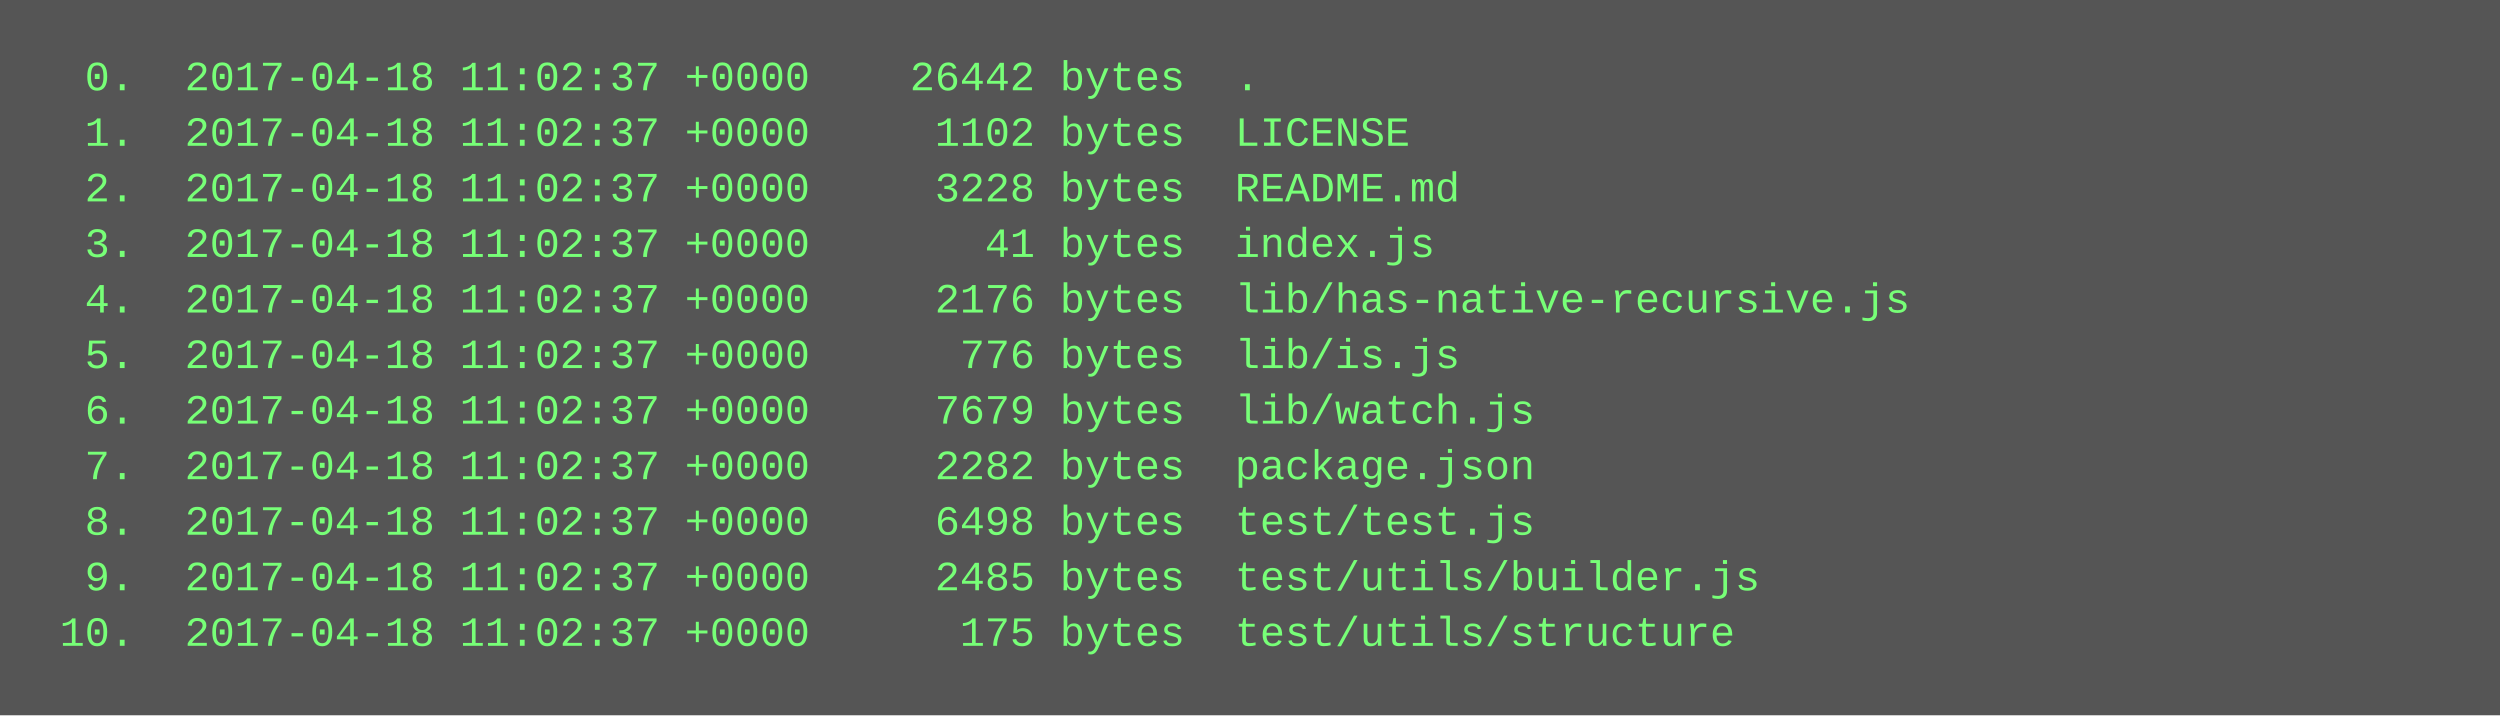
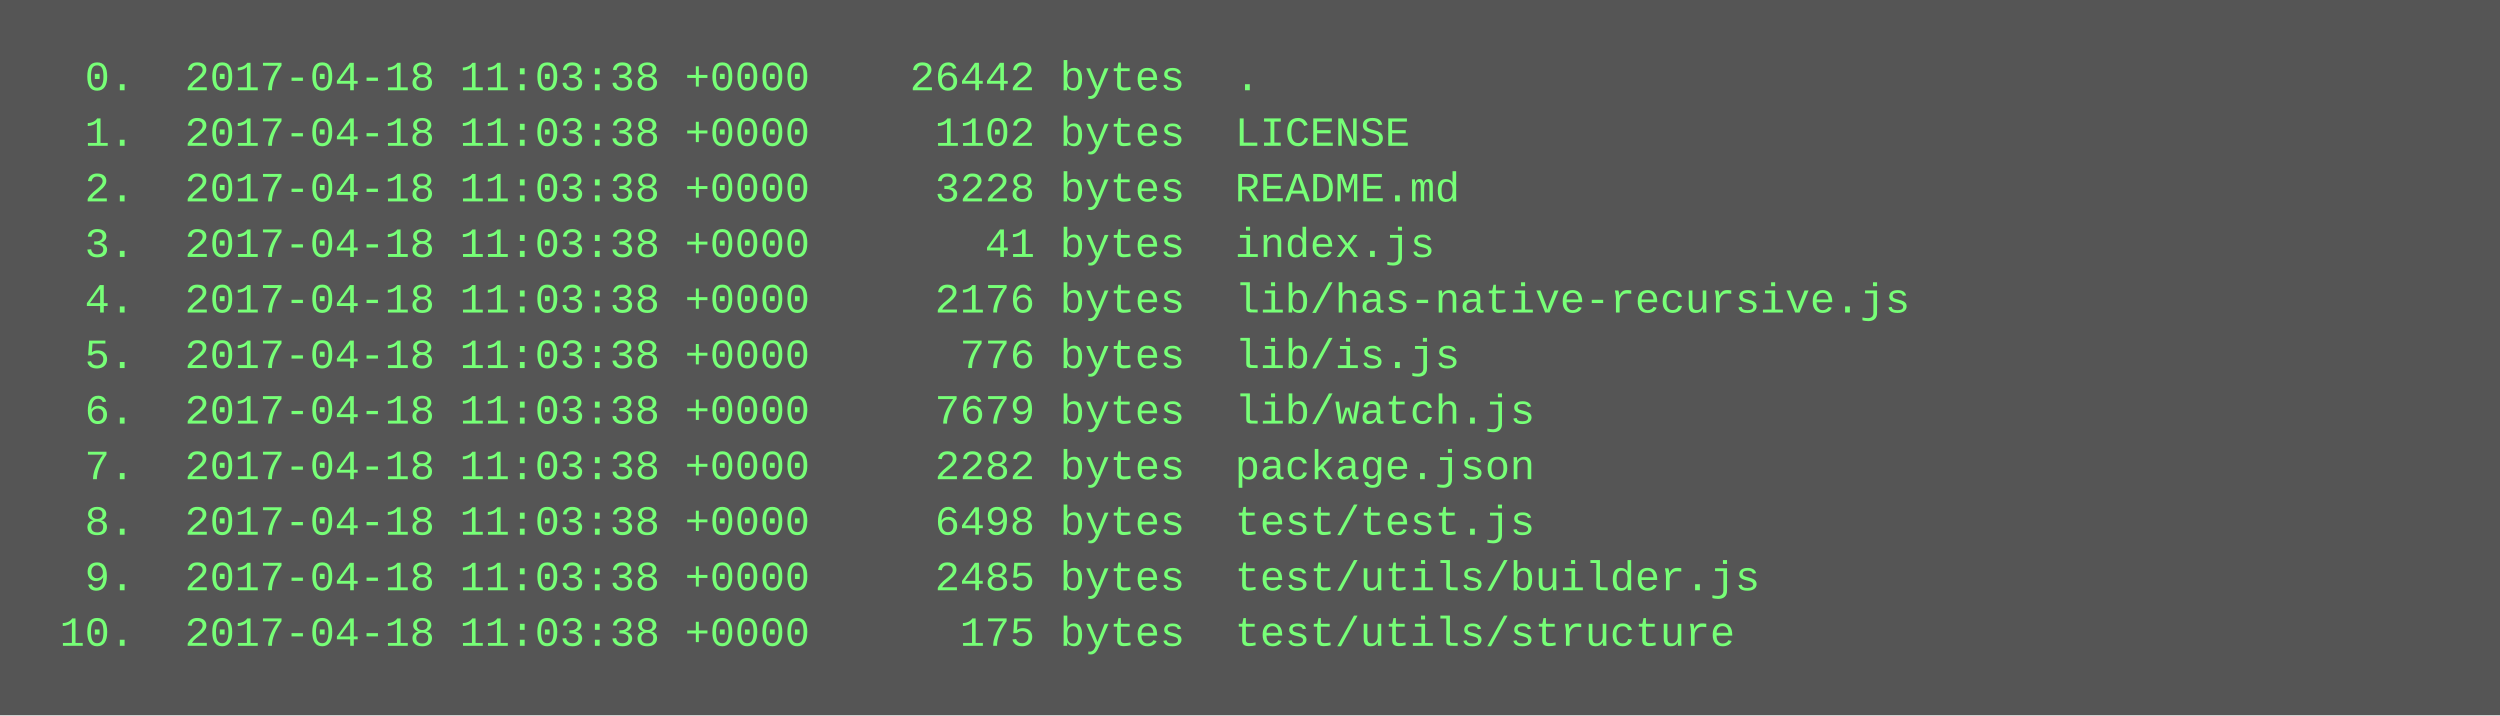
<svg xmlns="http://www.w3.org/2000/svg" height="206" width="720">
  <rect height="206" fill="#555" width="720" />
  <text fill="#7f7" font-family="Courier New" font-size="12" xml:space="preserve">
-     <tspan x="10" y="26">  0.  2017-04-18 11:02:37 +0000    26442 bytes  .</tspan>
-     <tspan x="10" y="42">  1.  2017-04-18 11:02:37 +0000     1102 bytes  LICENSE</tspan>
-     <tspan x="10" y="58">  2.  2017-04-18 11:02:37 +0000     3228 bytes  README.md</tspan>
-     <tspan x="10" y="74">  3.  2017-04-18 11:02:37 +0000       41 bytes  index.js</tspan>
-     <tspan x="10" y="90">  4.  2017-04-18 11:02:37 +0000     2176 bytes  lib/has-native-recursive.js</tspan>
-     <tspan x="10" y="106">  5.  2017-04-18 11:02:37 +0000      776 bytes  lib/is.js</tspan>
-     <tspan x="10" y="122">  6.  2017-04-18 11:02:37 +0000     7679 bytes  lib/watch.js</tspan>
-     <tspan x="10" y="138">  7.  2017-04-18 11:02:37 +0000     2282 bytes  package.json</tspan>
-     <tspan x="10" y="154">  8.  2017-04-18 11:02:37 +0000     6498 bytes  test/test.js</tspan>
-     <tspan x="10" y="170">  9.  2017-04-18 11:02:37 +0000     2485 bytes  test/utils/builder.js</tspan>
-     <tspan x="10" y="186"> 10.  2017-04-18 11:02:37 +0000      175 bytes  test/utils/structure</tspan>
+     <tspan x="10" y="26">  0.  2017-04-18 11:03:38 +0000    26442 bytes  .</tspan>
+     <tspan x="10" y="42">  1.  2017-04-18 11:03:38 +0000     1102 bytes  LICENSE</tspan>
+     <tspan x="10" y="58">  2.  2017-04-18 11:03:38 +0000     3228 bytes  README.md</tspan>
+     <tspan x="10" y="74">  3.  2017-04-18 11:03:38 +0000       41 bytes  index.js</tspan>
+     <tspan x="10" y="90">  4.  2017-04-18 11:03:38 +0000     2176 bytes  lib/has-native-recursive.js</tspan>
+     <tspan x="10" y="106">  5.  2017-04-18 11:03:38 +0000      776 bytes  lib/is.js</tspan>
+     <tspan x="10" y="122">  6.  2017-04-18 11:03:38 +0000     7679 bytes  lib/watch.js</tspan>
+     <tspan x="10" y="138">  7.  2017-04-18 11:03:38 +0000     2282 bytes  package.json</tspan>
+     <tspan x="10" y="154">  8.  2017-04-18 11:03:38 +0000     6498 bytes  test/test.js</tspan>
+     <tspan x="10" y="170">  9.  2017-04-18 11:03:38 +0000     2485 bytes  test/utils/builder.js</tspan>
+     <tspan x="10" y="186"> 10.  2017-04-18 11:03:38 +0000      175 bytes  test/utils/structure</tspan>
  </text>
</svg>
